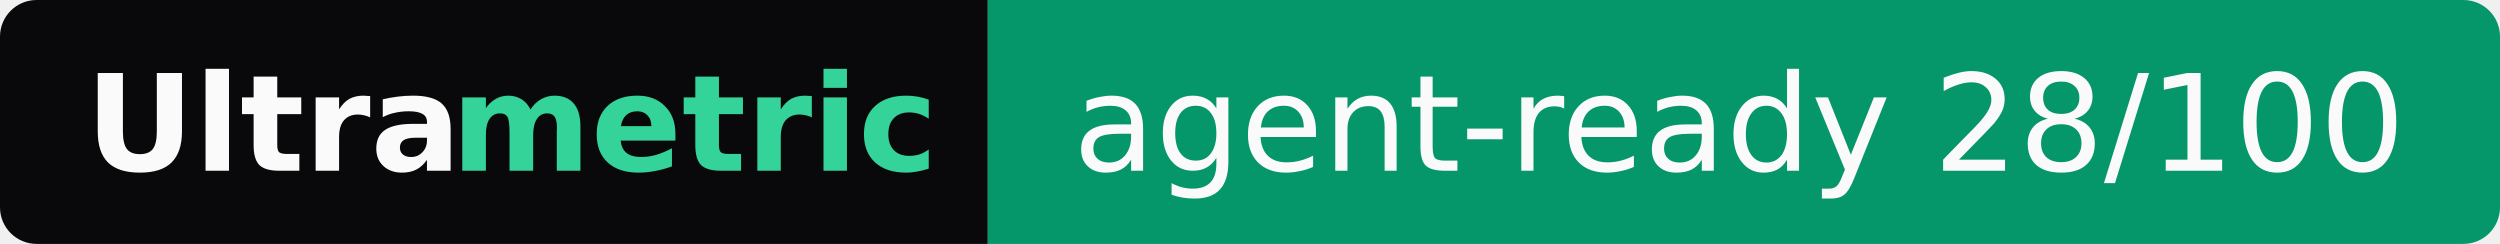
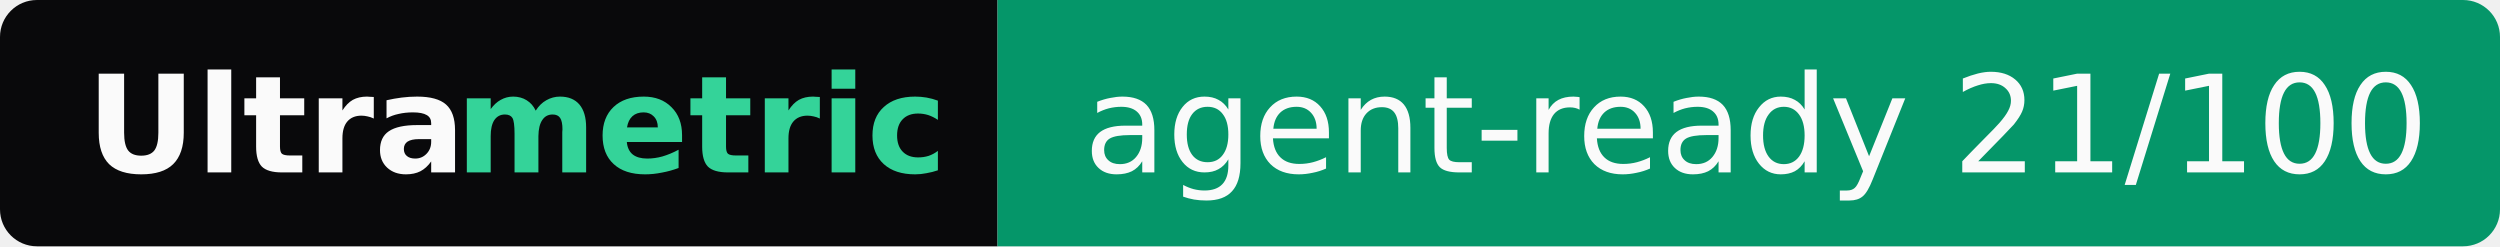
- <svg xmlns="http://www.w3.org/2000/svg" width="205" height="20" role="img" aria-label="Ultrametric: agent-ready 28/100">
+ <svg xmlns="http://www.w3.org/2000/svg" width="203" height="20" role="img" aria-label="Ultrametric: agent-ready 21/100">
  <clipPath id="r">
-     <rect width="205" height="20" rx="3" fill="#fff" />
+     <rect width="203" height="20" rx="3" fill="#fff" />
  </clipPath>
  <g clip-path="url(#r)">
    <rect width="81" height="20" fill="#09090b" />
-     <rect x="81" width="124" height="20" fill="#059669" />
+     <rect x="81" width="122" height="20" fill="#059669" />
  </g>
  <g font-family="Verdana,Geneva,DejaVu Sans,sans-serif" font-size="11">
    <text x="7" y="14" textLength="30" font-weight="bold" fill="#fafafa">Ultra</text>
    <text x="37" y="14" textLength="37" font-weight="bold" fill="#34d399">metric</text>
-     <text x="88" y="14" textLength="110" fill="#fafafa">agent-ready 28/100</text>
+     <text x="88" y="14" textLength="108" fill="#fafafa">agent-ready 21/100</text>
  </g>
</svg>
